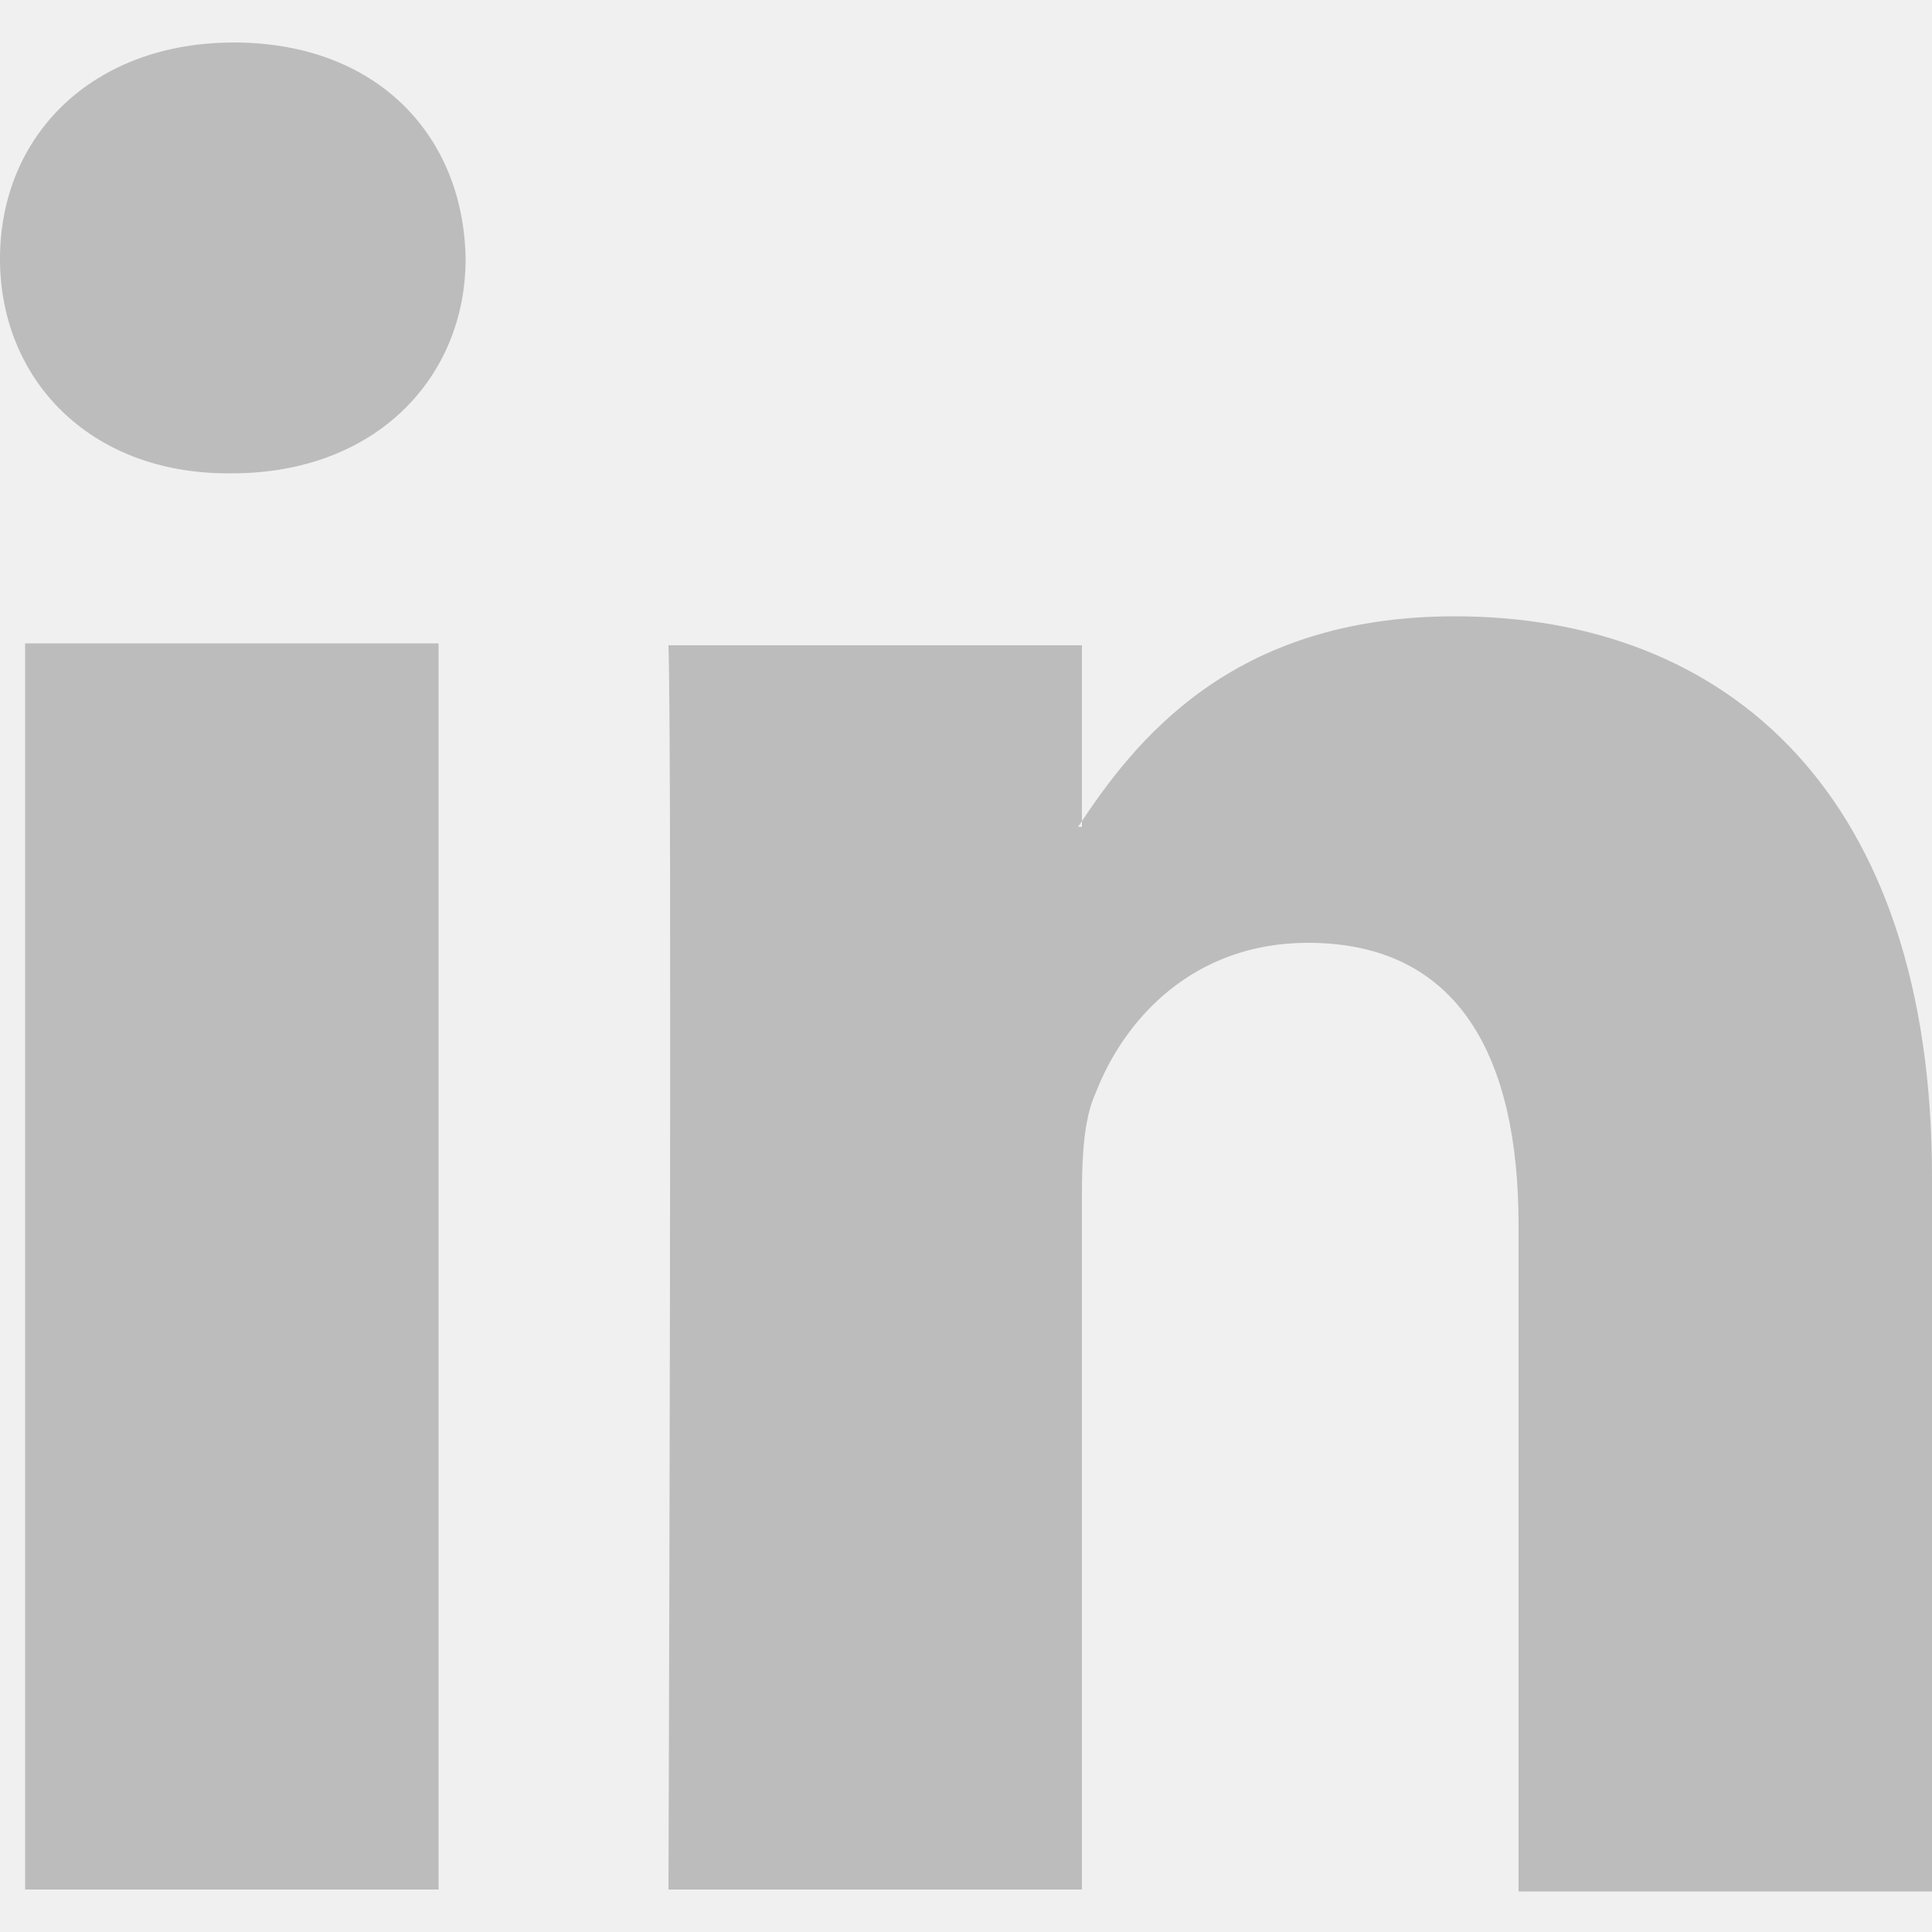
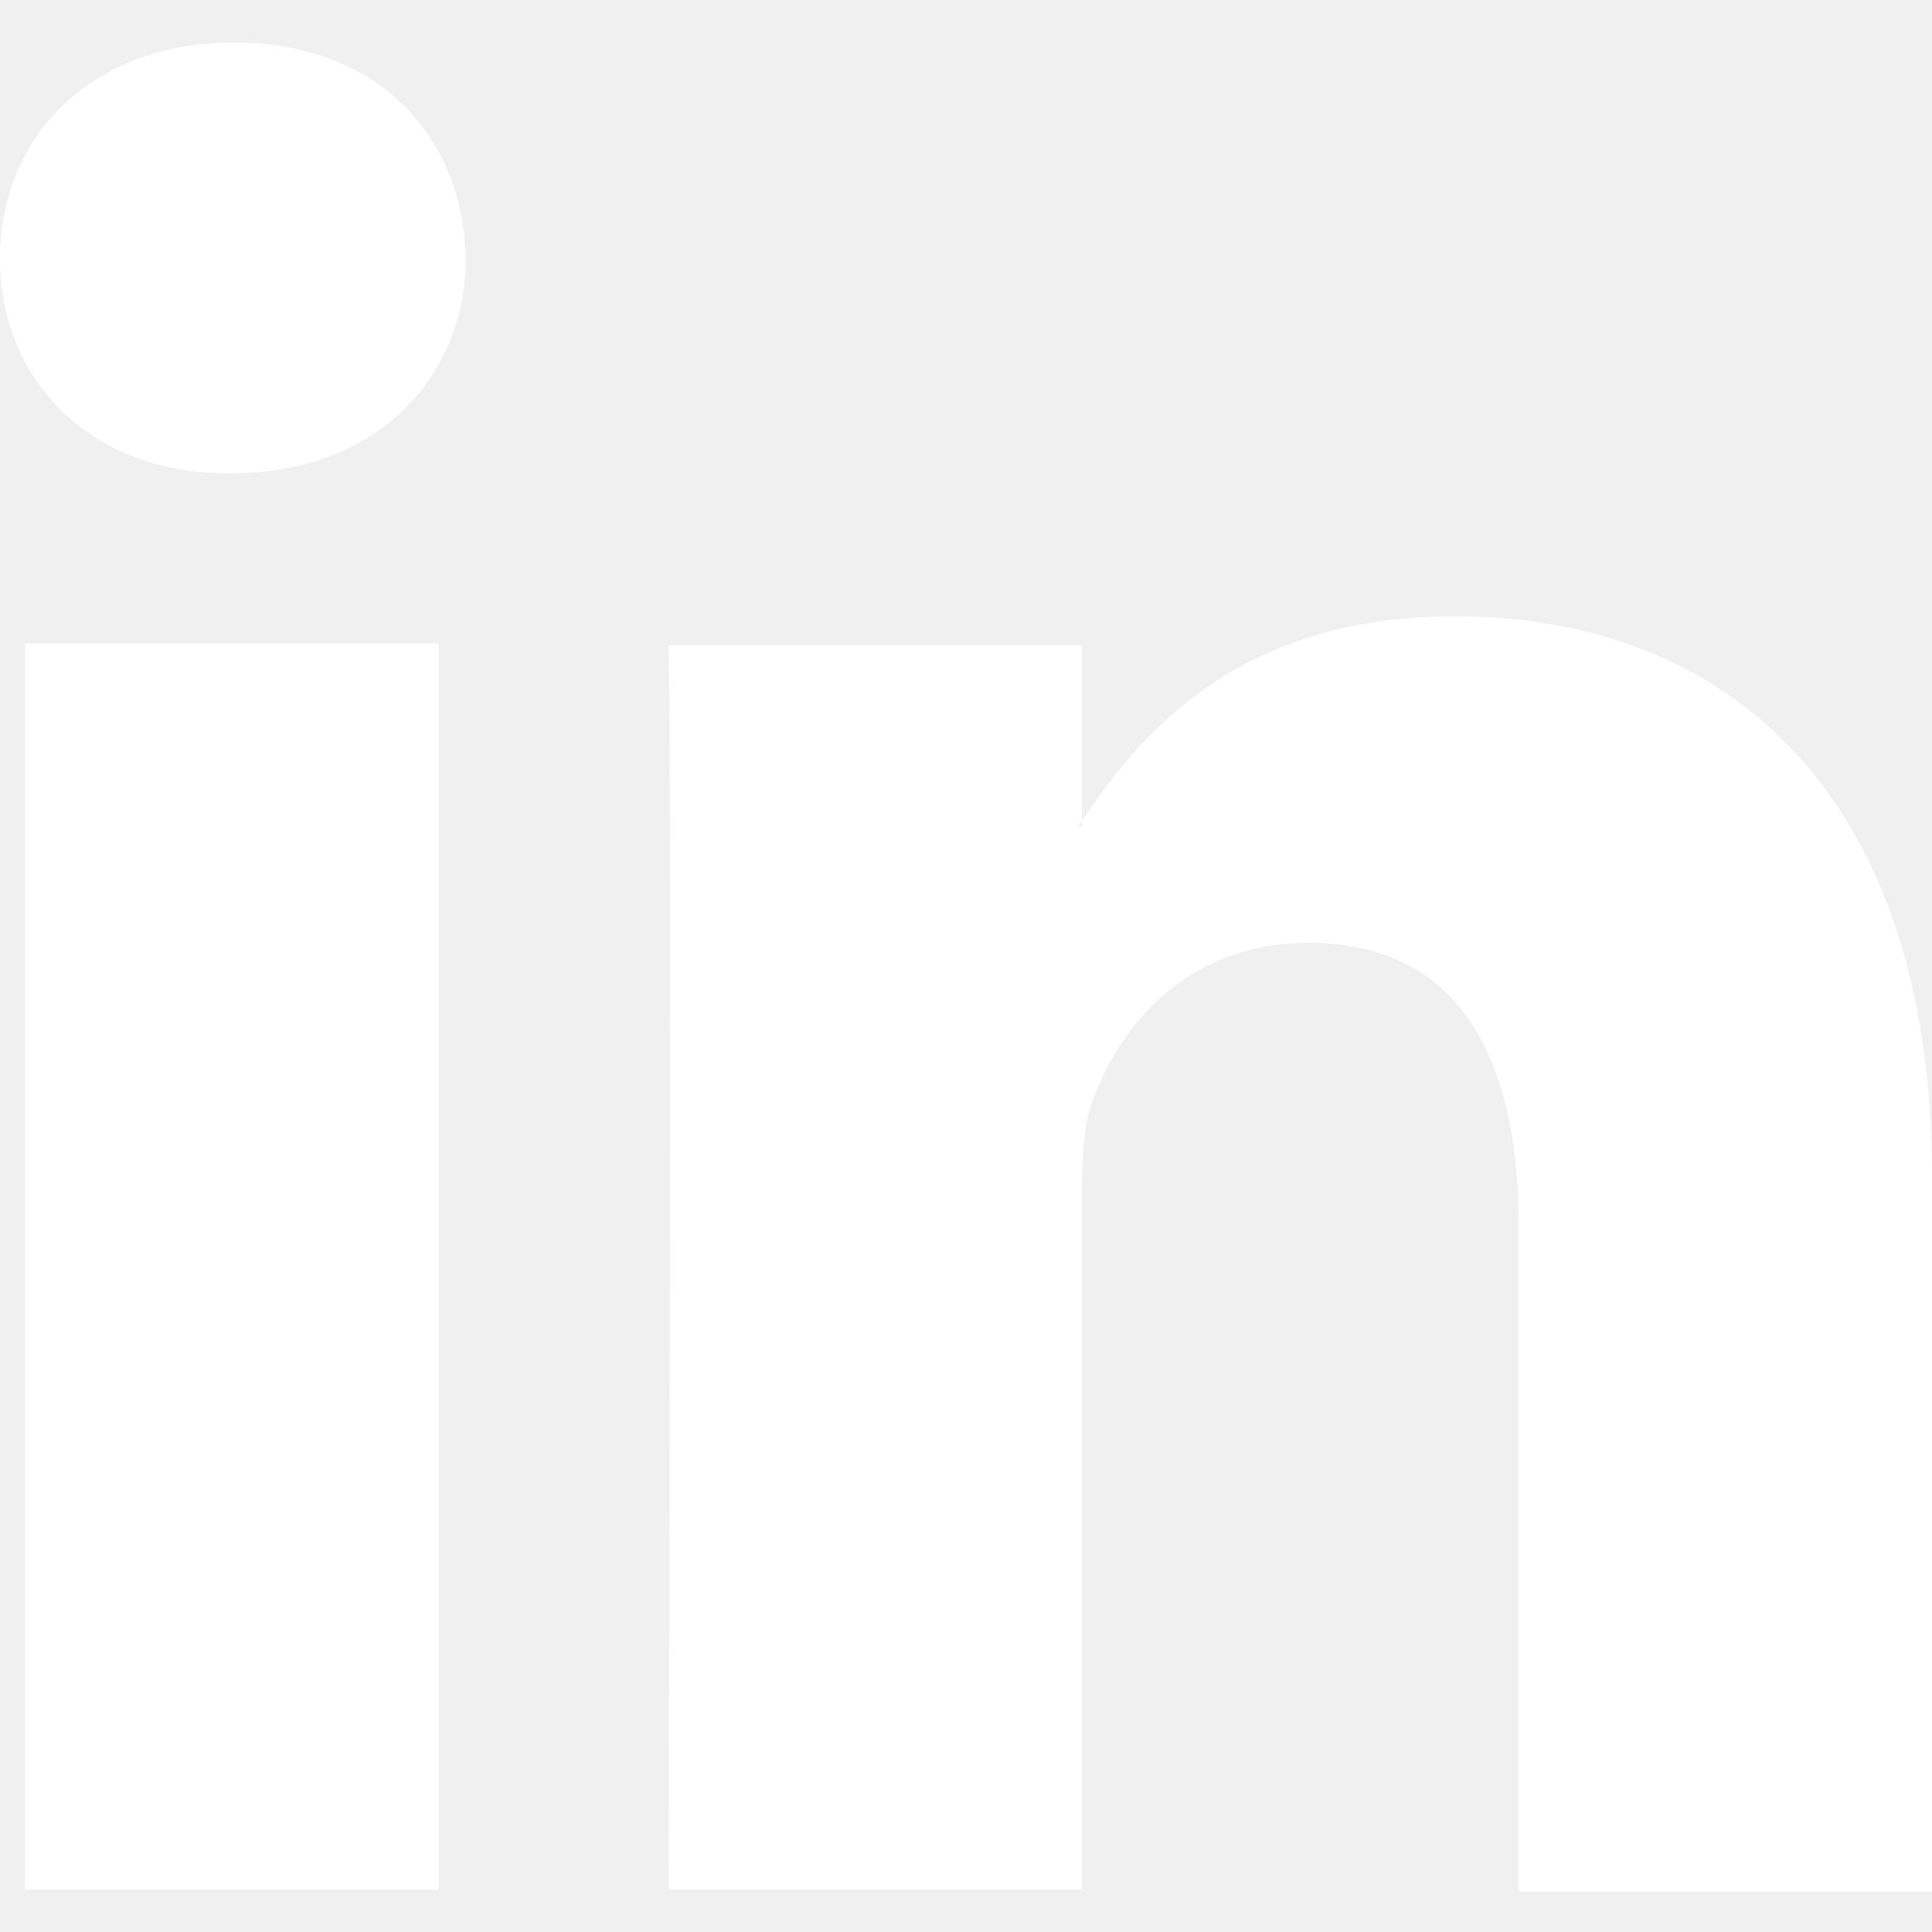
<svg xmlns="http://www.w3.org/2000/svg" id="socialicious" width="100" height="100" viewBox="0 0 100 100">
-   <style>.st0{fill:#464342}.st1{fill:#e04b26}.st2{fill:#e74b24}.st3{fill:#e94c88}.st4{fill:#1ab6ea}.st5{fill:#ea2429}.st6{fill:#ec1e82}.st7{fill:#b9b9ba}.st8{fill:#ee3e53}.st9{fill:#ee4977}.st10{fill:#5496d0}.st11{fill:#BBB}.st12{fill:#bcbcbc}.st13{fill:#f16722}.st14{fill:#5a471c}.st15{fill:url(#SVGID_1_)}.st16{fill:url(#SVGID_2_)}.st17{fill:#2aa9e0}.st18{fill:#BBB}.st18,.st19{fill-rule:evenodd;clip-rule:evenodd}.st19{fill:#bcbcbc}.st20{fill:#c93c27}.st21{fill:#638bb0}.st22{fill:#ca2027}.st23{fill:#30302f}.st24{fill:#34373d}.st25{fill:#00405d}.st26{fill:#007ee5}.st27{fill:#00a8e1}.st28{fill-rule:evenodd;clip-rule:evenodd;fill:#FFF}.st29{fill:#035795}.st30{fill:#3c5a97}.st31{fill:#3f64ae}.st32{fill:#3f729b}.st33{fill:#a42f23}.st34{fill:#75c044}.st35{fill:#a72723}.st36{fill:#db2726}.st37{fill:#D33}.st38{fill:url(#soundcloud_2_)}.st39{fill:#442d86}.st40{fill:#44556b}</style>
+   <style>.st0{fill:#464342}.st1{fill:#e04b26}.st2{fill:#e74b24}.st3{fill:#e94c88}.st4{fill:#1ab6ea}.st5{fill:#ea2429}.st6{fill:#ec1e82}.st7{fill:#b9b9ba}.st8{fill:#ee3e53}.st9{fill:#ee4977}.st10{fill:#5496d0}.st11{fill:#BBB}.st12{fill:#bcbcbc}.st13{fill:#f16722}.st14{fill:#5a471c}.st15{fill:url(#SVGID_1_)}.st16{fill:url(#SVGID_2_)}.st17{fill:#2aa9e0}.st18{fill:#BBB}.st18,.st19{fill-rule:evenodd;clip-rule:evenodd}.st19{fill:#FFF}.st20{fill:#c93c27}.st21{fill:#638bb0}.st22{fill:#ca2027}.st23{fill:#30302f}.st24{fill:#34373d}.st25{fill:#00405d}.st26{fill:#007ee5}.st27{fill:#00a8e1}.st28{fill-rule:evenodd;clip-rule:evenodd;fill:#FFF}.st29{fill:#035795}.st30{fill:#3c5a97}.st31{fill:#3f64ae}.st32{fill:#3f729b}.st33{fill:#a42f23}.st34{fill:#75c044}.st35{fill:#a72723}.st36{fill:#db2726}.st37{fill:#D33}.st38{fill:url(#soundcloud_2_)}.st39{fill:#442d86}.st40{fill:#44556b}</style>
  <g id="linkedin">
    <path class="st19" d="M22.7 97.8V33.3H1.3v64.5h21.4zM12 24.5c7.5 0 12.1-5 12.1-11.1C24 7 19.5 2.2 12.1 2.2 4.8 2.2 0 7 0 13.4c0 6.2 4.6 11.1 11.8 11.1h.2zM34.6 97.8H56v-36c0-1.9.1-3.9.7-5.2 1.5-3.9 5.1-7.8 11-7.8 7.8 0 10.9 5.9 10.9 14.6v34.5H100v-37c0-19.8-10.6-29-24.7-29-11.6 0-16.6 6.5-19.5 10.9h.2v-9.4H34.6c.2 5.9 0 64.4 0 64.4z" />
  </g>
</svg>
